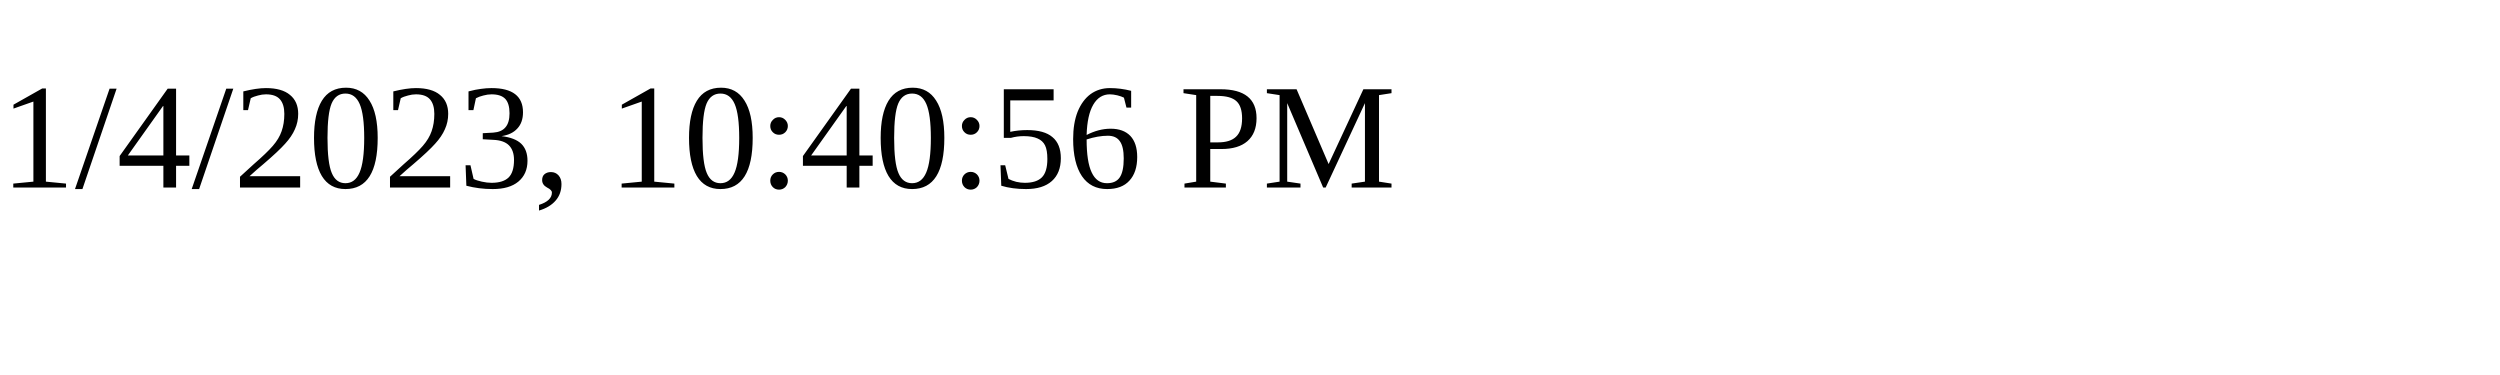
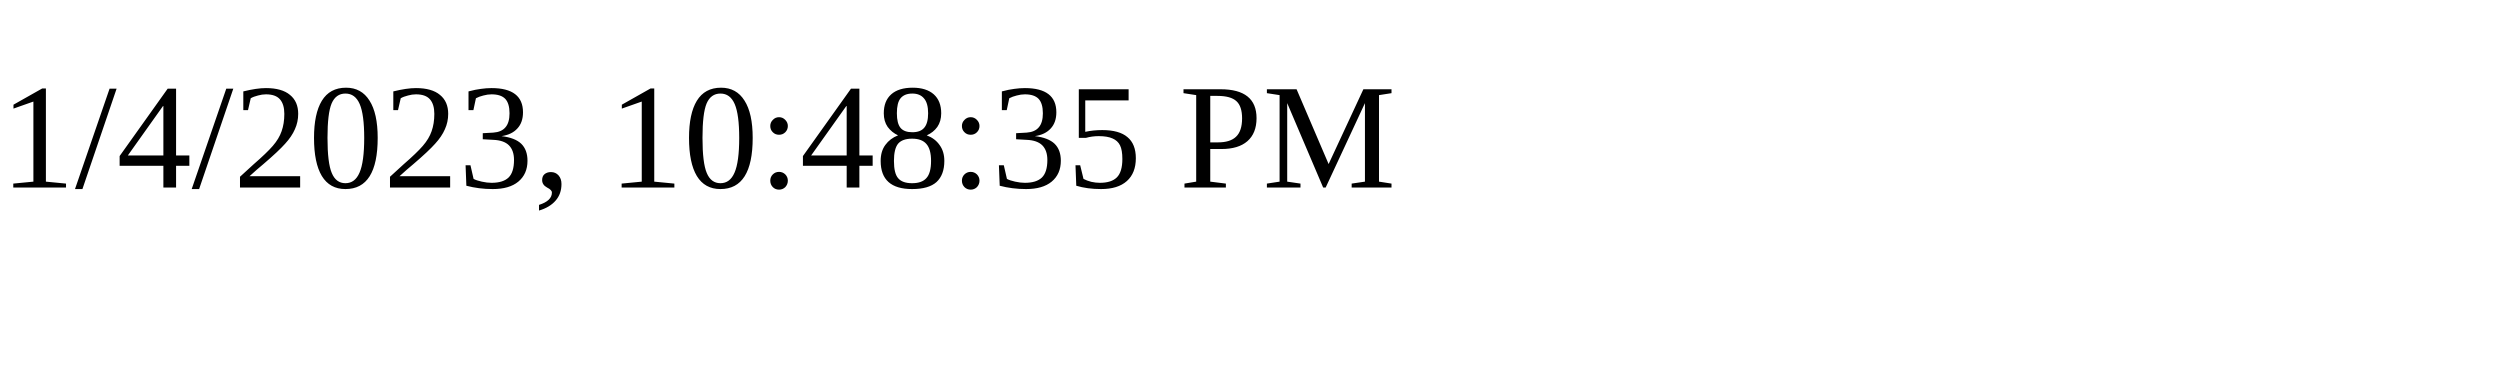
<svg xmlns="http://www.w3.org/2000/svg" height="30" width="200">
-   <text x="0" y="15">1/4/2023, 10:40:56 PM</text>
+   <text x="0" y="15">1/4/2023, 10:48:35 PM</text>
</svg>
